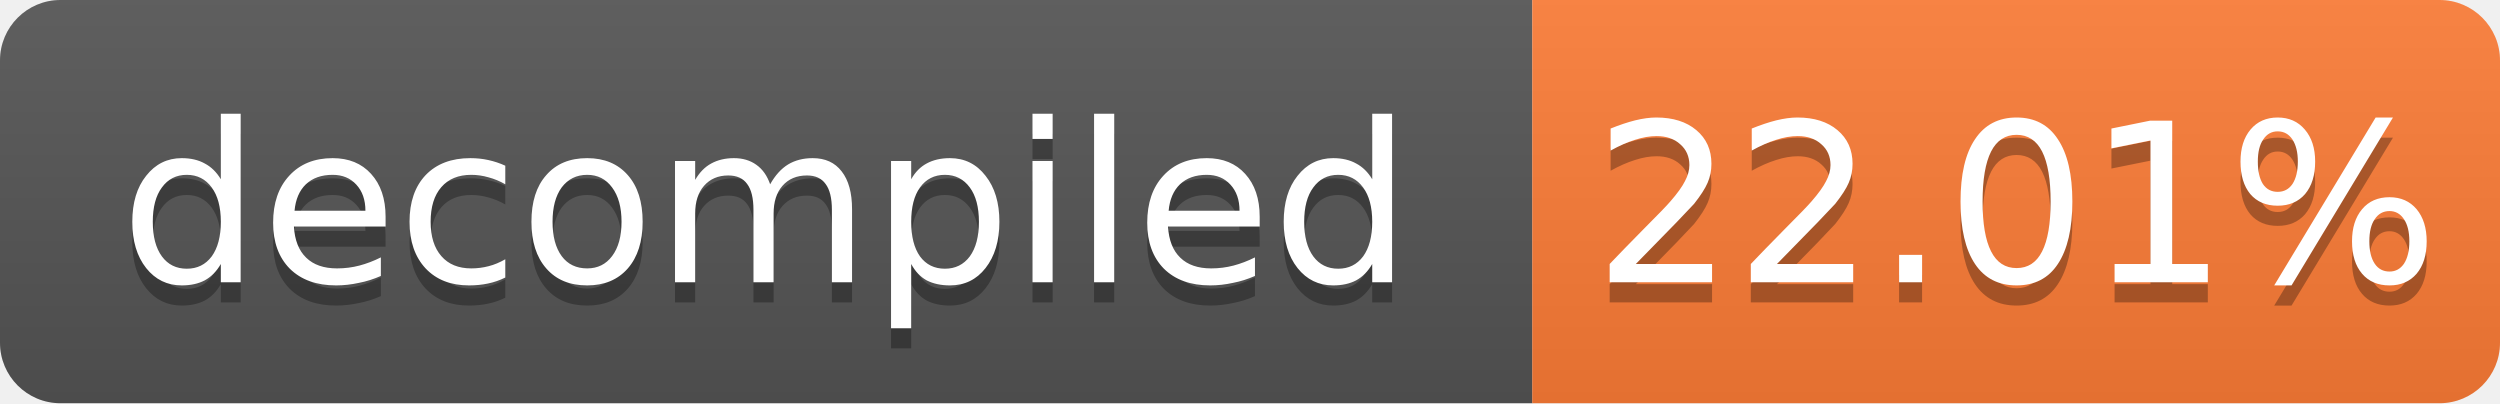
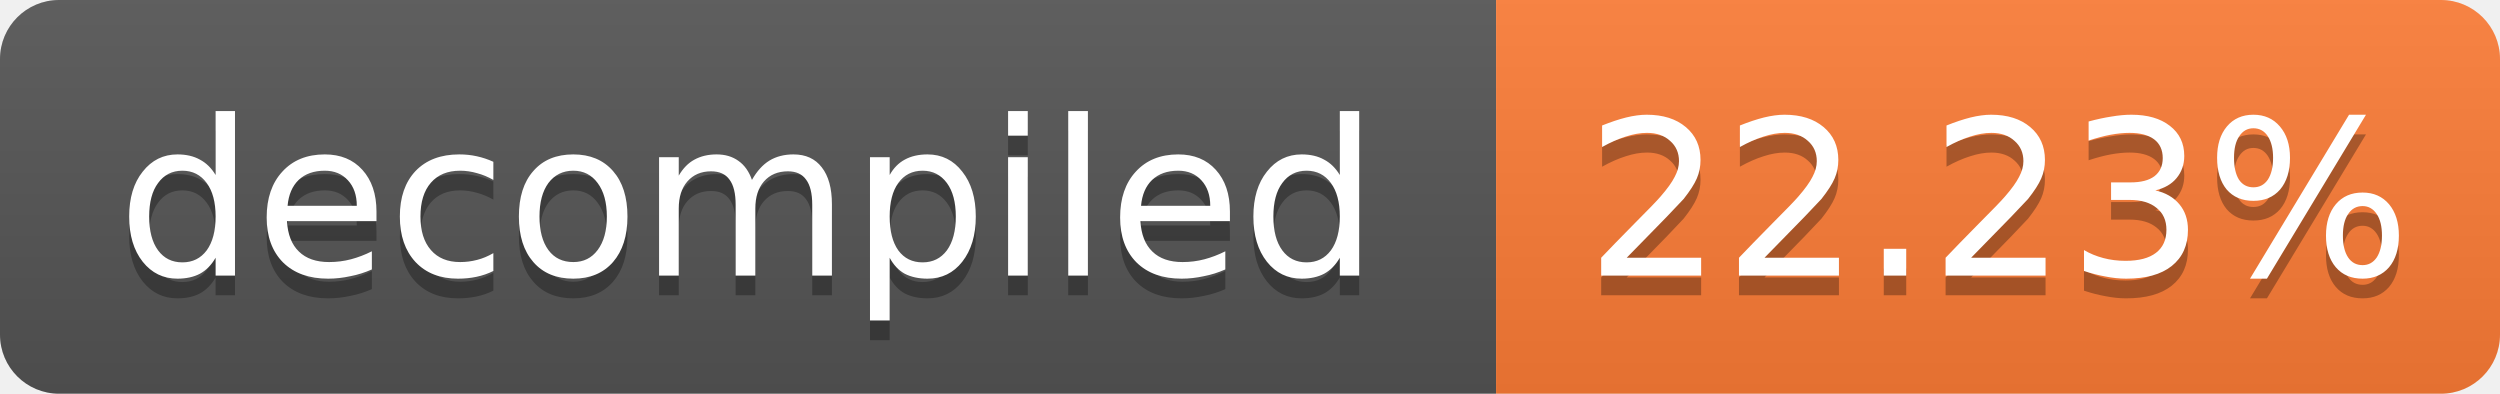
- <svg xmlns="http://www.w3.org/2000/svg" width="124" height="20" role="img" aria-label="decompiled: 22.01%">
+ <svg xmlns="http://www.w3.org/2000/svg" width="127" height="20" role="img" aria-label="decompiled: 22.23%">
  <linearGradient id="s" x2="0" y2="100%">
    <stop offset="0" stop-color="#bbb" stop-opacity=".1" />
    <stop offset="1" stop-opacity=".1" />
  </linearGradient>
  <clipPath id="r">
-     <rect width="124" height="20" rx="3" fill="#fff" />
+     <rect width="127" height="20" rx="3" fill="#fff" />
  </clipPath>
  <g clip-path="url(#r)">
    <rect width="76" height="20" fill="#555" />
-     <rect x="76" width="48" height="20" fill="#fe7d37" />
-     <rect width="124" height="20" fill="url(#s)" />
+     <rect x="76" width="51" height="20" fill="#fe7d37" />
+     <rect width="127" height="20" fill="url(#s)" />
  </g>
  <g fill="#fff" text-anchor="middle" font-family="Verdana,Geneva,DejaVu Sans,sans-serif" font-size="11">
    <text x="38.0" y="15" fill="#010101" fill-opacity=".3">decompiled</text>
    <text x="38.0" y="14">decompiled</text>
-     <text x="100.0" y="15" fill="#010101" fill-opacity=".3">22.01%</text>
-     <text x="100.0" y="14">22.01%</text>
+     <text x="101.5" y="15" fill="#010101" fill-opacity=".3">22.23%</text>
+     <text x="101.5" y="14">22.23%</text>
  </g>
</svg>
